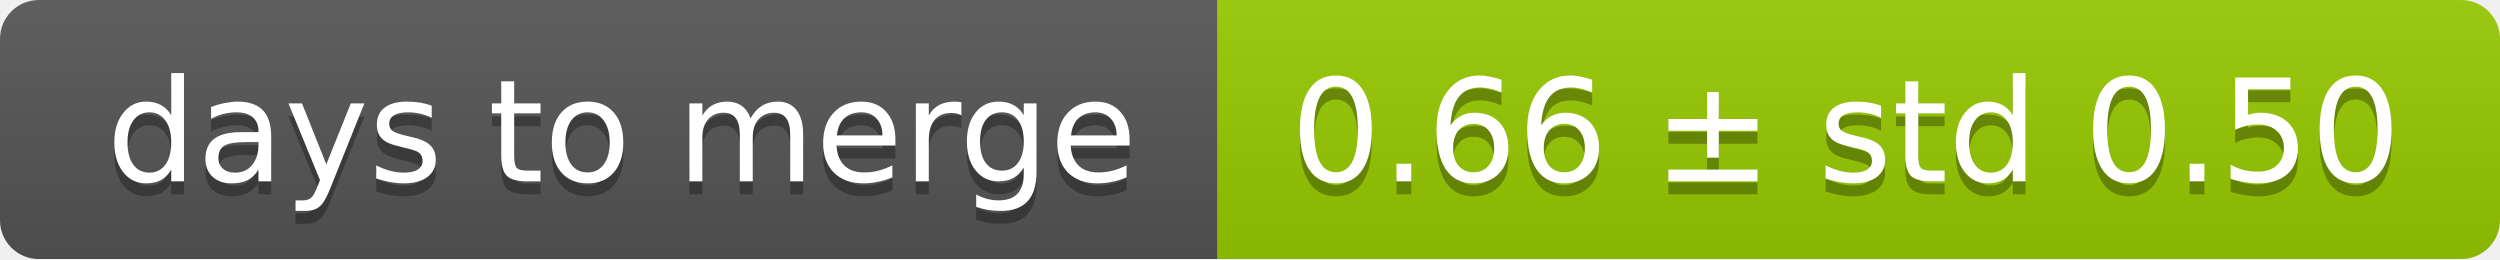
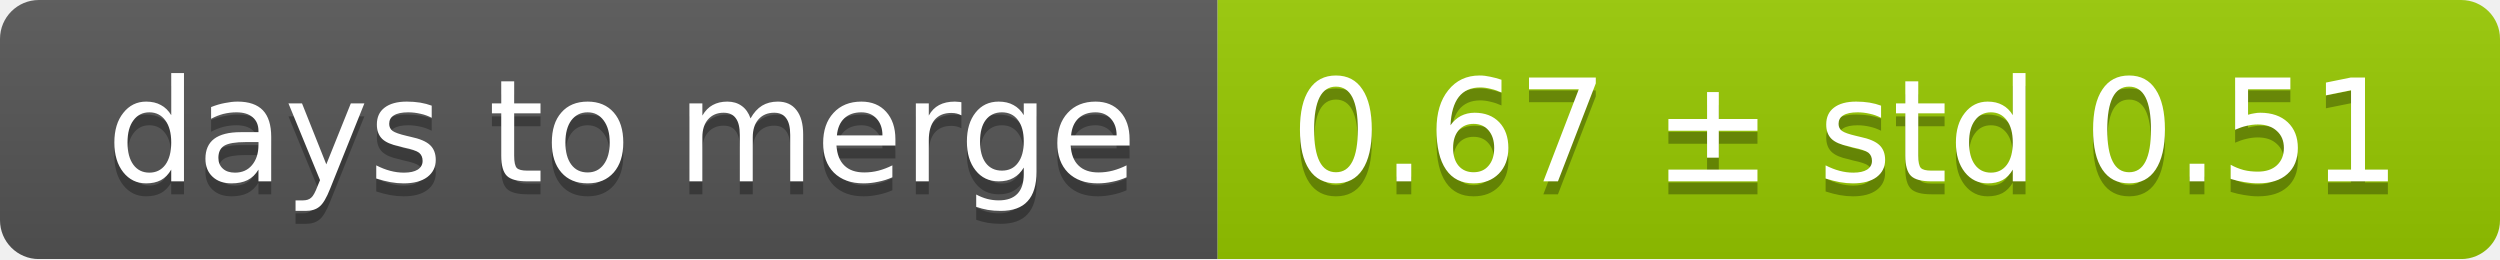
<svg xmlns="http://www.w3.org/2000/svg" width="193" height="20">
  <linearGradient id="smooth" x2="0" y2="100%">
    <stop offset="0" stop-color="#bbb" stop-opacity=".1" />
    <stop offset="1" stop-opacity=".1" />
  </linearGradient>
  <mask id="round">
    <rect width="193" height="20" rx="3" fill="#fff" />
  </mask>
  <g mask="url(#round)">
    <rect width="94" height="20" fill="#555" />
    <rect x="94" width="99" height="20" fill="#97ca00" />
    <rect width="193" height="20" fill="url(#smooth)" />
  </g>
  <g fill="#fff" text-anchor="middle" font-family="DejaVu Sans,Verdana,Geneva,sans-serif" font-size="11">
    <text x="48" y="15" fill="#010101" fill-opacity=".3">days to merge</text>
    <text x="48" y="14">days to merge</text>
-     <text x="142.5" y="15" fill="#010101" fill-opacity=".3">0.66 ± std 0.50</text>
-     <text x="142.5" y="14">0.66 ± std 0.50</text>
+     <text x="142.5" y="15" fill="#010101" fill-opacity=".3">0.67 ± std 0.51</text>
+     <text x="142.5" y="14">0.67 ± std 0.51</text>
  </g>
</svg>
